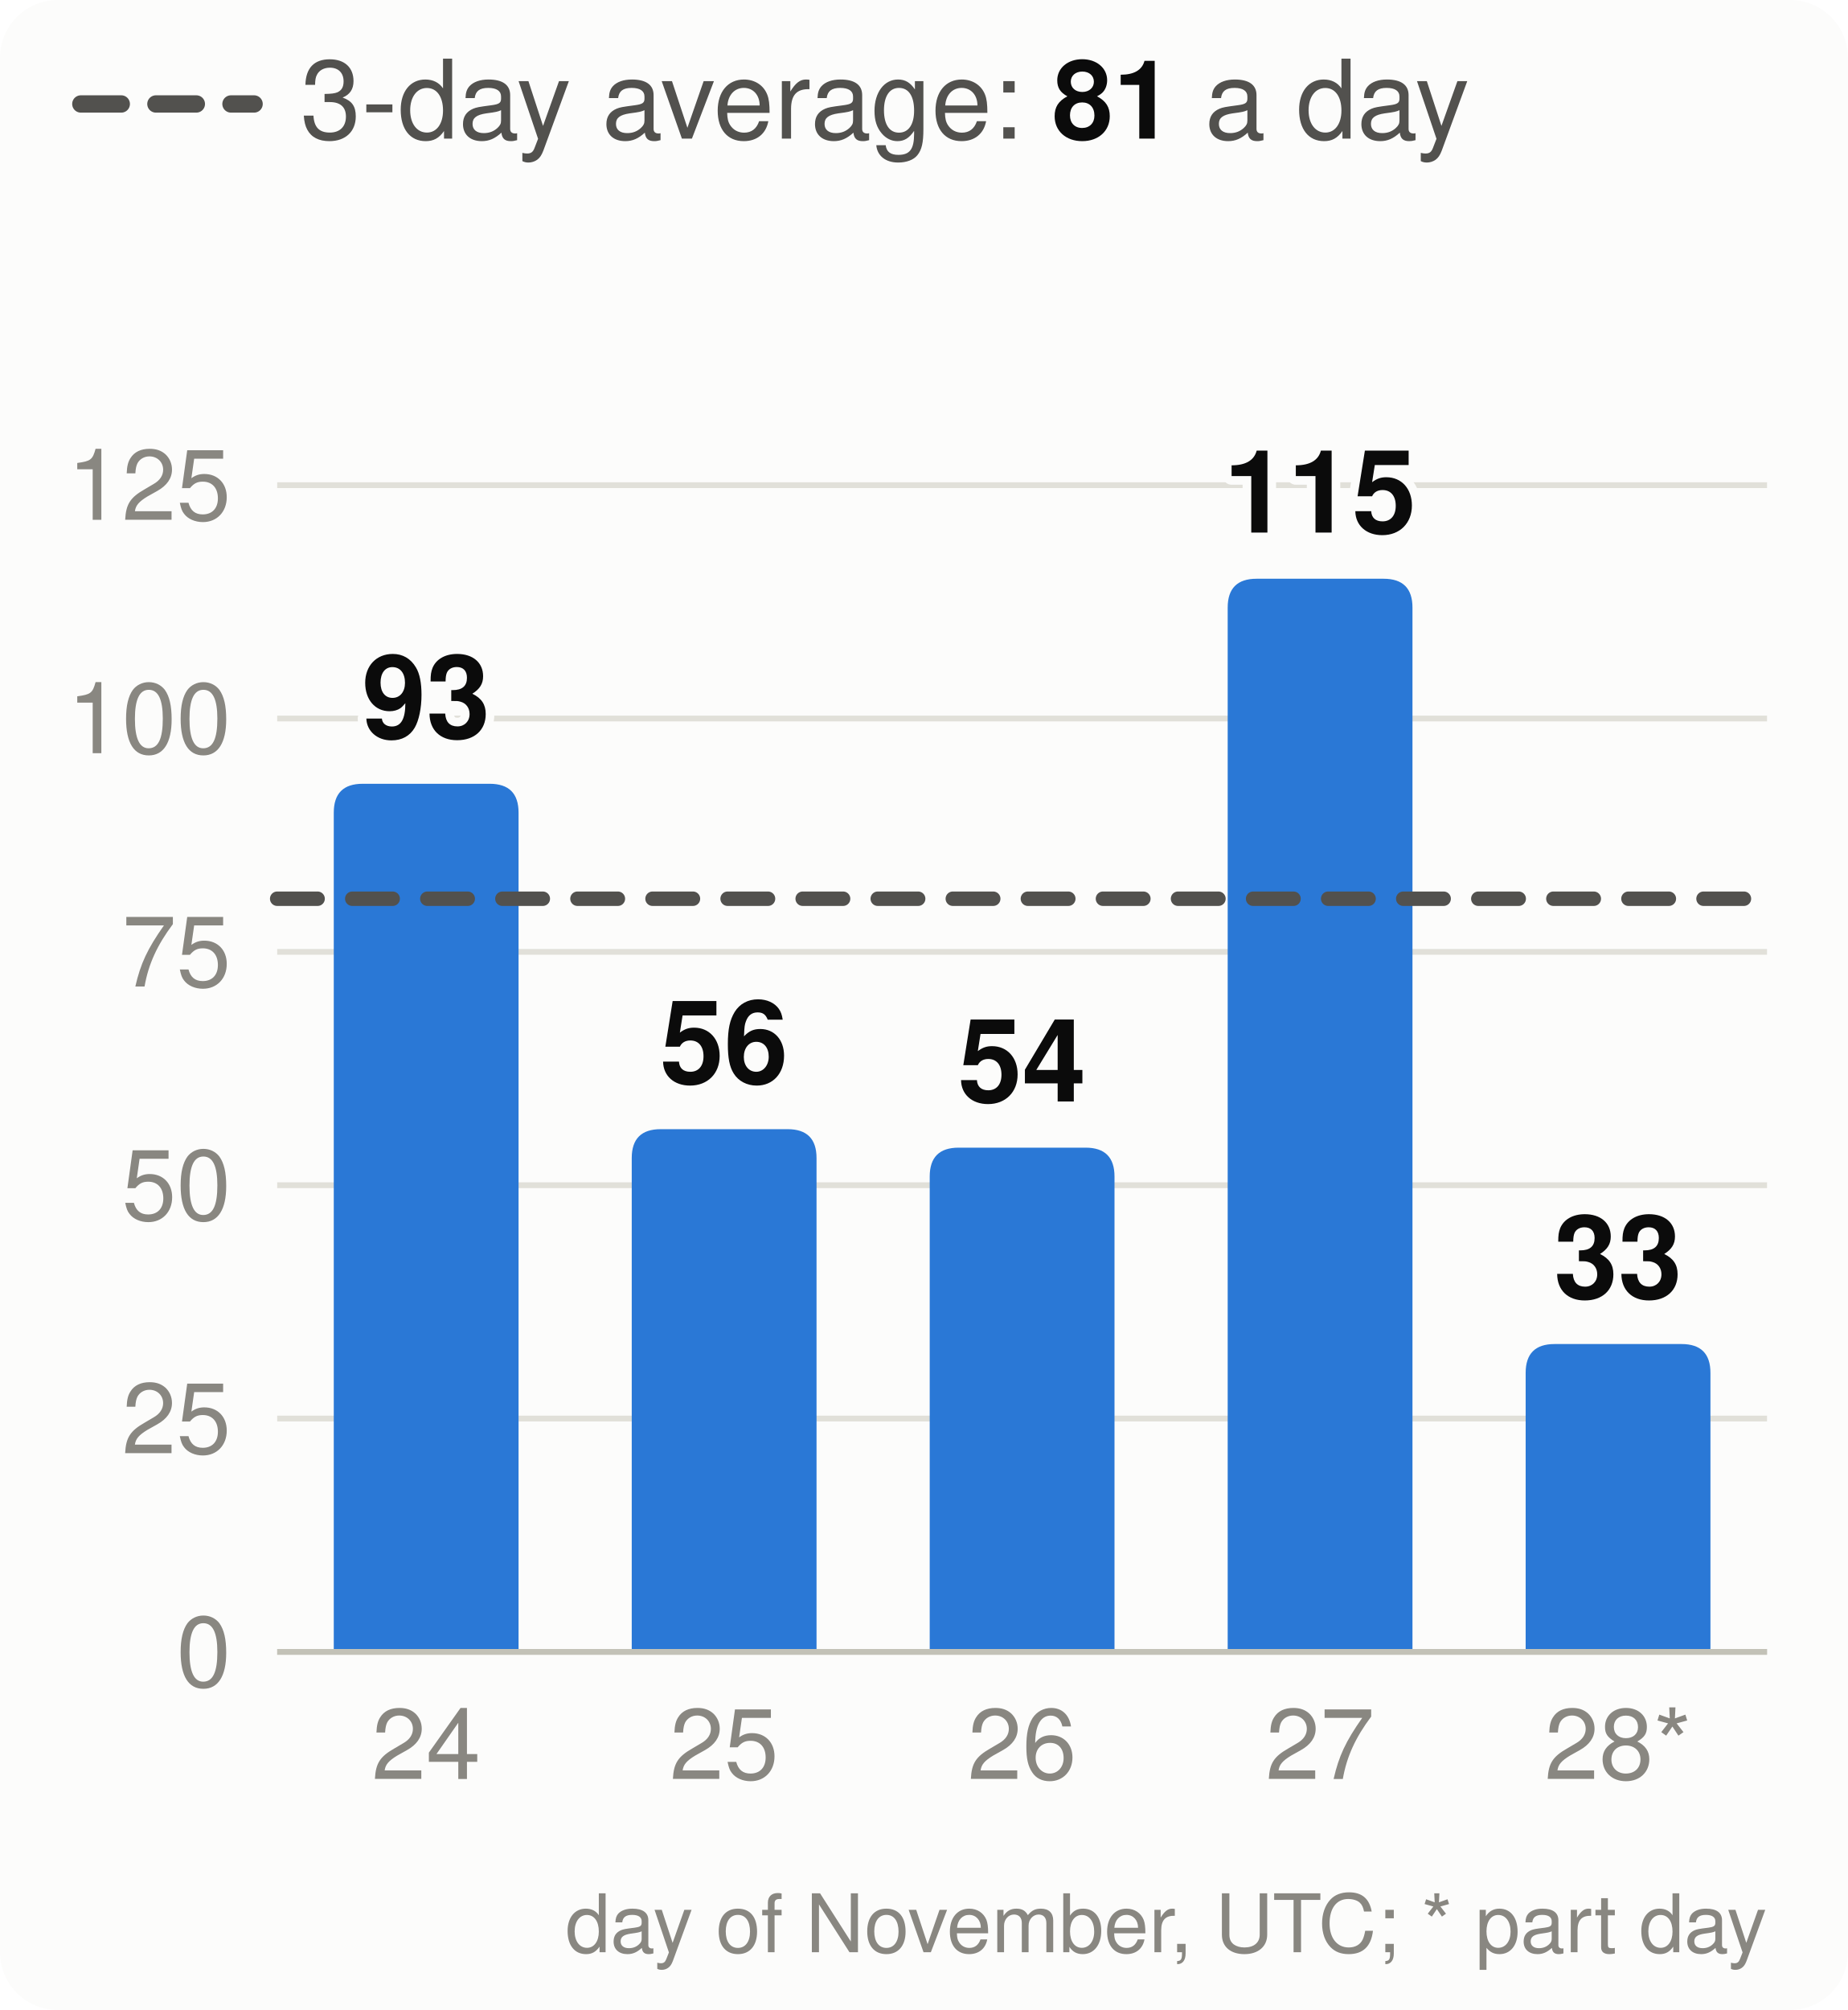
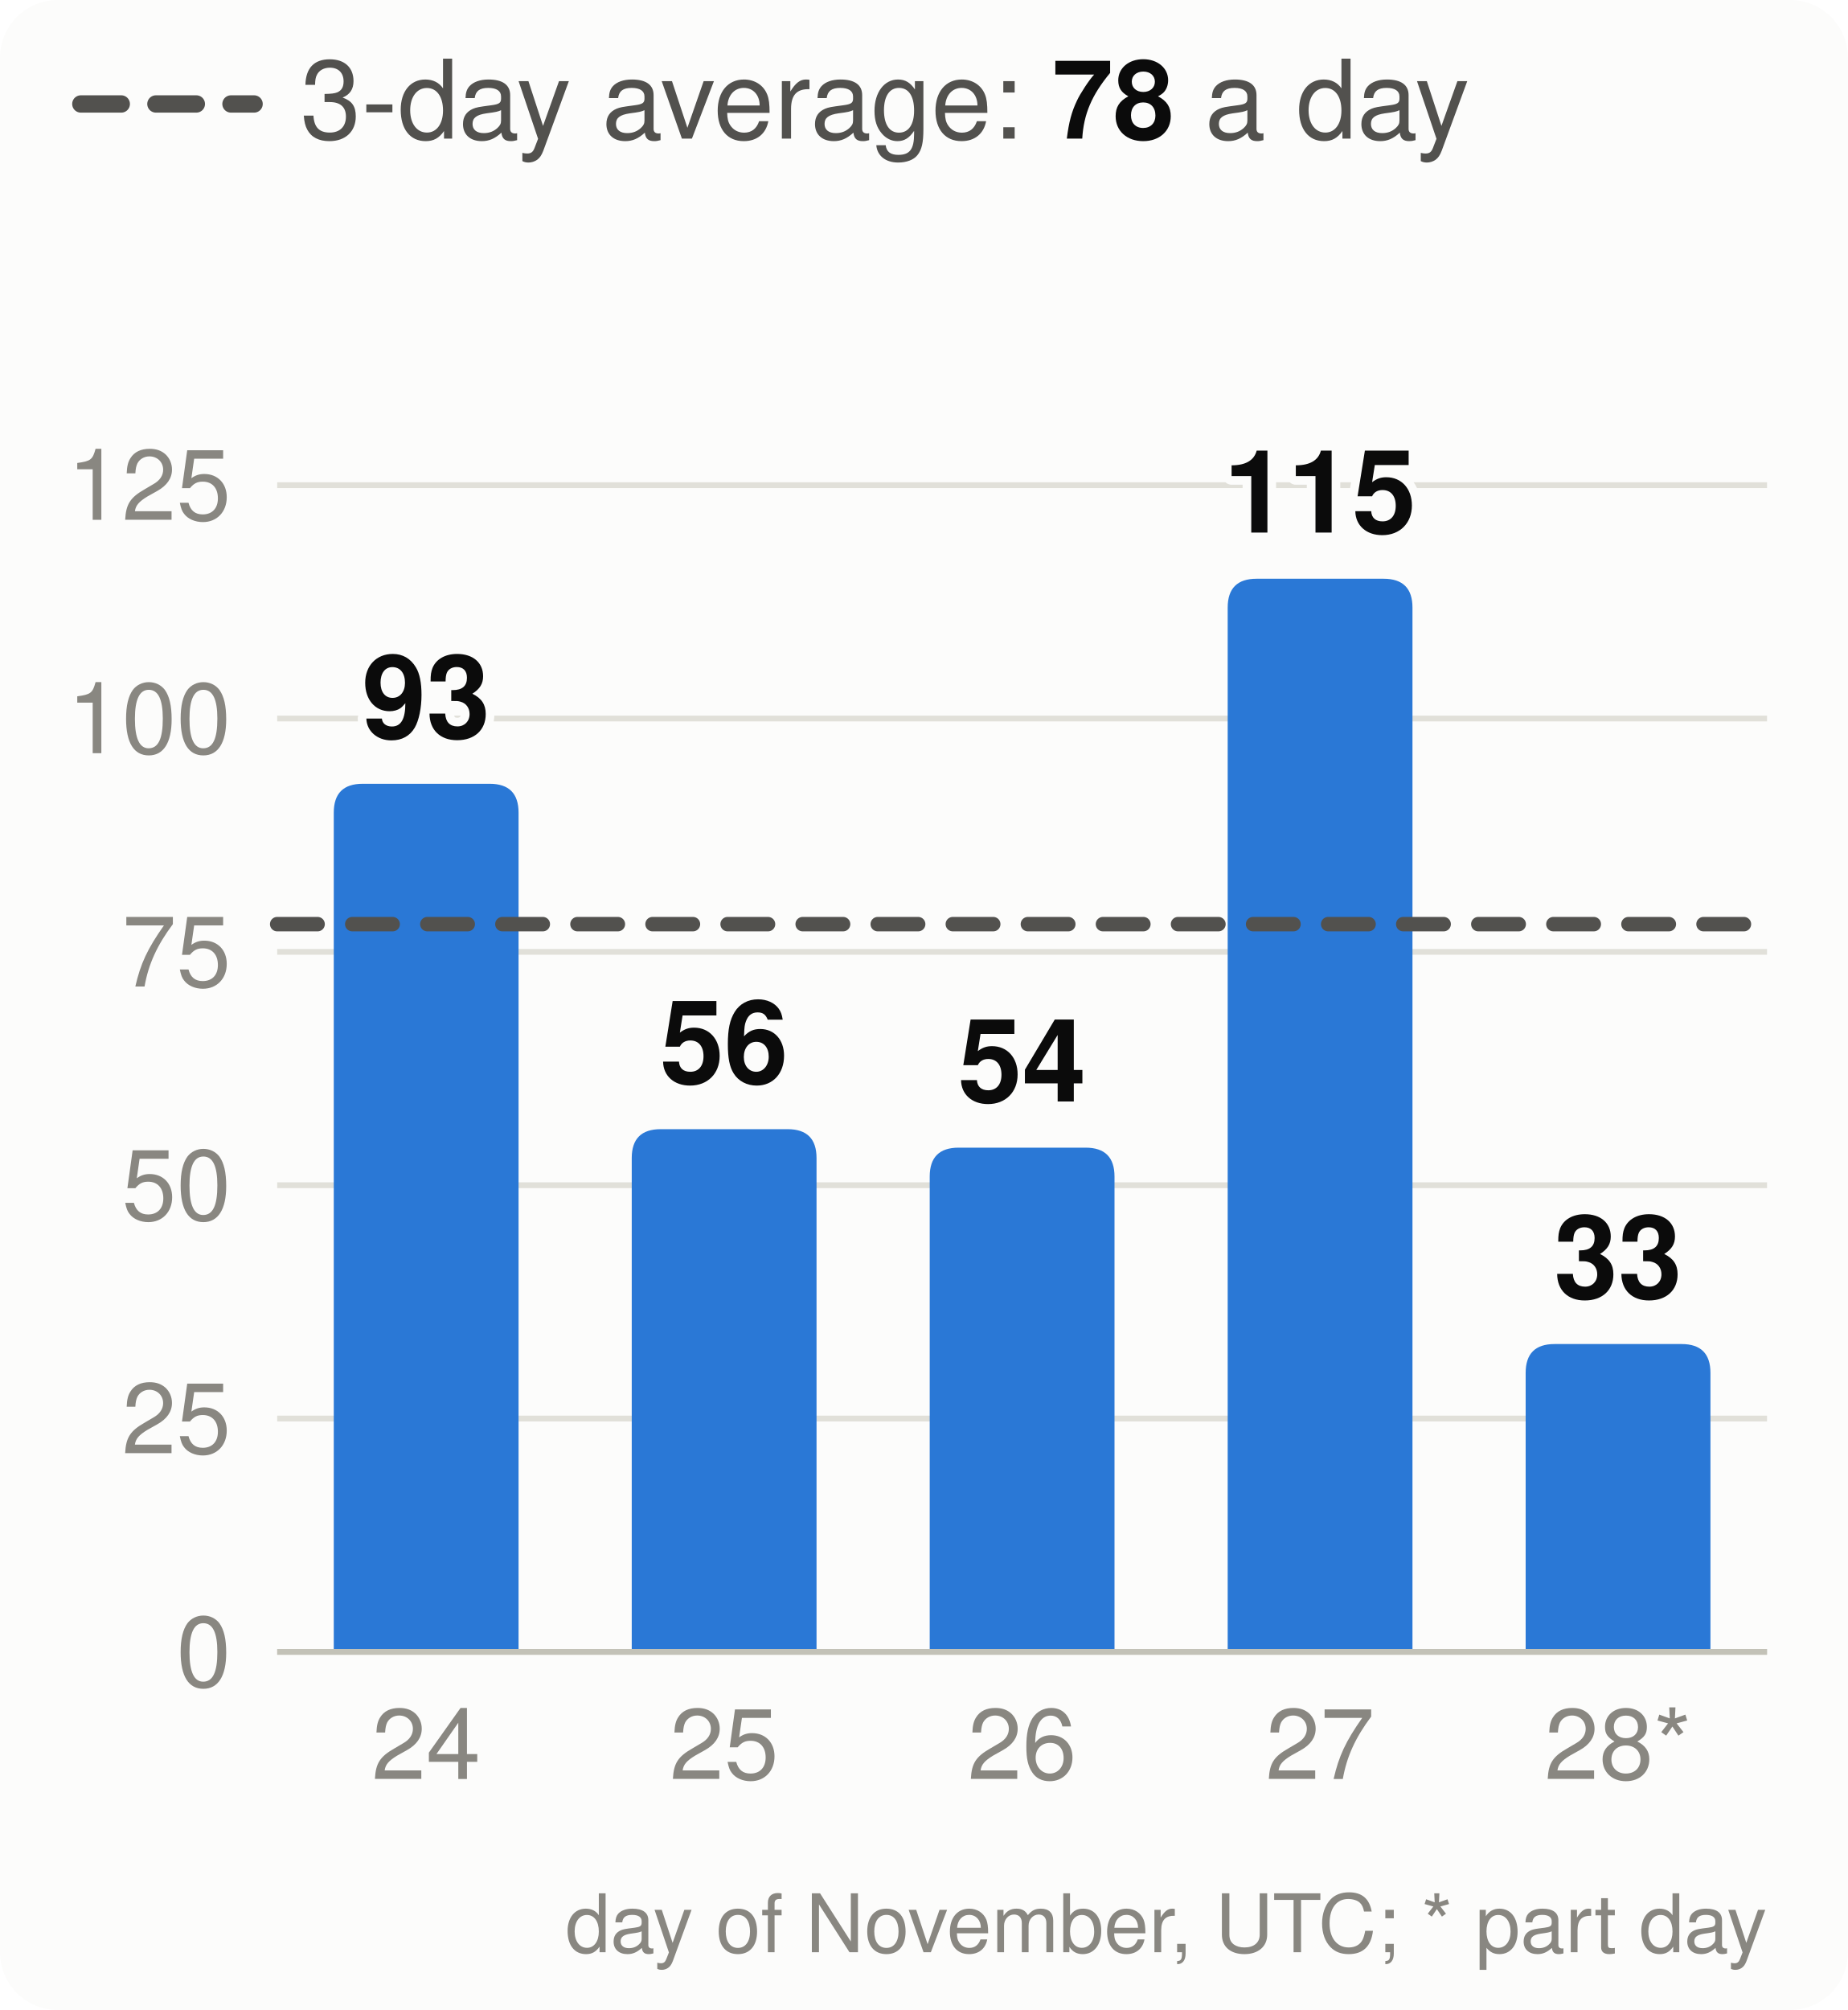
<svg xmlns="http://www.w3.org/2000/svg" viewBox="0 0 320 348" width="320" height="348" font-family="system-ui,-apple-system,Segoe UI,Helvetica,Arial,sans-serif" font-size="18" role="img" aria-label="Velocity: story points merged per day, the 3-day average and the pace needed">
  <style>.h{paint-order:stroke;stroke:#fcfcfb;stroke-width:3px;stroke-linejoin:round}.rg{stroke:#fcfcfb}@media (prefers-color-scheme: dark){.bg{fill:#1a1a19}.t1{fill:#f0efec}.t2{fill:#c3c2b7}.gr{stroke:#2c2c2a}.ax{stroke:#383835}.ld{stroke:#383835}.br{stroke:#c3c2b7}.m{stroke:#3987e5}.dp{stroke:#d95926}.v{stroke:#199e70}.i2{stroke:#c3c2b7}.i1{stroke:#f0efec}.f1{fill:#3987e5}.f2{fill:#d95926}.f3{fill:#199e70}.f4{fill:#c98500}.ev{fill:#c3c2b7}.inv{fill:#1a1a19}.done{fill:#cde2fb}.todo{fill:#52514e}.tile{fill:#262624}.h,.rg{stroke:#1a1a19}}</style>
  <rect width="320" height="348" rx="10" class="bg" fill="#fcfcfb" />
  <line x1="14" x2="44" y1="18" y2="18" class="i2" stroke="#52514e" stroke-width="3" stroke-dasharray="7 6" stroke-linecap="round" />
-   <text x="52" y="24" class="t2" fill="#52514e" font-size="19">3-day average: <tspan class="t1" fill="#0b0b0b" font-weight="700">81</tspan> a day</text>
+   <text x="52" y="24" class="t2" fill="#52514e" font-size="19">3-day average: <tspan class="t1" fill="#0b0b0b" font-weight="700">78</tspan> a day</text>
  <line x1="48" x2="306" y1="286.0" y2="286.0" class="gr" stroke="#e1e0d9" />
  <text x="40" y="292.0" text-anchor="end" class="t3" fill="#898781" font-size="17">0</text>
  <line x1="48" x2="306" y1="245.6" y2="245.6" class="gr" stroke="#e1e0d9" />
  <text x="40" y="251.6" text-anchor="end" class="t3" fill="#898781" font-size="17">25</text>
  <line x1="48" x2="306" y1="205.2" y2="205.2" class="gr" stroke="#e1e0d9" />
  <text x="40" y="211.2" text-anchor="end" class="t3" fill="#898781" font-size="17">50</text>
  <line x1="48" x2="306" y1="164.8" y2="164.8" class="gr" stroke="#e1e0d9" />
  <text x="40" y="170.8" text-anchor="end" class="t3" fill="#898781" font-size="17">75</text>
  <line x1="48" x2="306" y1="124.4" y2="124.4" class="gr" stroke="#e1e0d9" />
  <text x="40" y="130.4" text-anchor="end" class="t3" fill="#898781" font-size="17">100</text>
  <line x1="48" x2="306" y1="84.0" y2="84.0" class="gr" stroke="#e1e0d9" />
  <text x="40" y="90.0" text-anchor="end" class="t3" fill="#898781" font-size="17">125</text>
  <path d="M57.8,286.0V140.7Q57.8,135.7 62.8,135.7H84.8Q89.8,135.7 89.8,140.7V286.0Z" class="f1" fill="#2a78d6" />
  <text x="73.8" y="127.7" text-anchor="middle" class="t1 h" fill="#0b0b0b" font-size="20" font-weight="700">93</text>
  <text x="73.8" y="308" text-anchor="middle" class="t3" fill="#898781" font-size="17">24</text>
  <path d="M109.4,286.0V200.5Q109.4,195.5 114.4,195.5H136.4Q141.4,195.5 141.4,200.5V286.0Z" class="f1" fill="#2a78d6" />
  <text x="125.4" y="187.5" text-anchor="middle" class="t1 h" fill="#0b0b0b" font-size="20" font-weight="700">56</text>
  <text x="125.4" y="308" text-anchor="middle" class="t3" fill="#898781" font-size="17">25</text>
  <path d="M161.0,286.0V203.7Q161.0,198.7 166.0,198.7H188.0Q193.0,198.7 193.0,203.7V286.0Z" class="f1" fill="#2a78d6" />
  <text x="177.0" y="190.7" text-anchor="middle" class="t1 h" fill="#0b0b0b" font-size="20" font-weight="700">54</text>
  <text x="177.0" y="308" text-anchor="middle" class="t3" fill="#898781" font-size="17">26</text>
  <path d="M212.6,286.0V105.2Q212.6,100.2 217.6,100.2H239.6Q244.6,100.2 244.6,105.2V286.0Z" class="f1" fill="#2a78d6" />
  <text x="228.6" y="92.2" text-anchor="middle" class="t1 h" fill="#0b0b0b" font-size="20" font-weight="700">115</text>
  <text x="228.6" y="308" text-anchor="middle" class="t3" fill="#898781" font-size="17">27</text>
  <path d="M264.2,286.0V237.7Q264.2,232.7 269.2,232.7H291.2Q296.2,232.7 296.2,237.7V286.0Z" class="f1" fill="#2a78d6" />
  <text x="280.2" y="224.7" text-anchor="middle" class="t1 h" fill="#0b0b0b" font-size="20" font-weight="700">33</text>
  <text x="280.2" y="308" text-anchor="middle" class="t3" fill="#898781" font-size="17">28*</text>
  <line x1="48" x2="306" y1="286.0" y2="286.0" class="ax" stroke="#c3c2b7" />
-   <line x1="48" x2="306" y1="155.6" y2="155.6" class="i2" stroke="#52514e" stroke-width="2.5" stroke-dasharray="7 6" stroke-linecap="round" />
+   <line x1="48" x2="306" y1="160.0" y2="160.0" class="i2" stroke="#52514e" stroke-width="2.5" stroke-dasharray="7 6" stroke-linecap="round" />
  <text x="306" y="338" text-anchor="end" class="t3" fill="#898781" font-size="14">day of November, UTC; * part day</text>
</svg>
